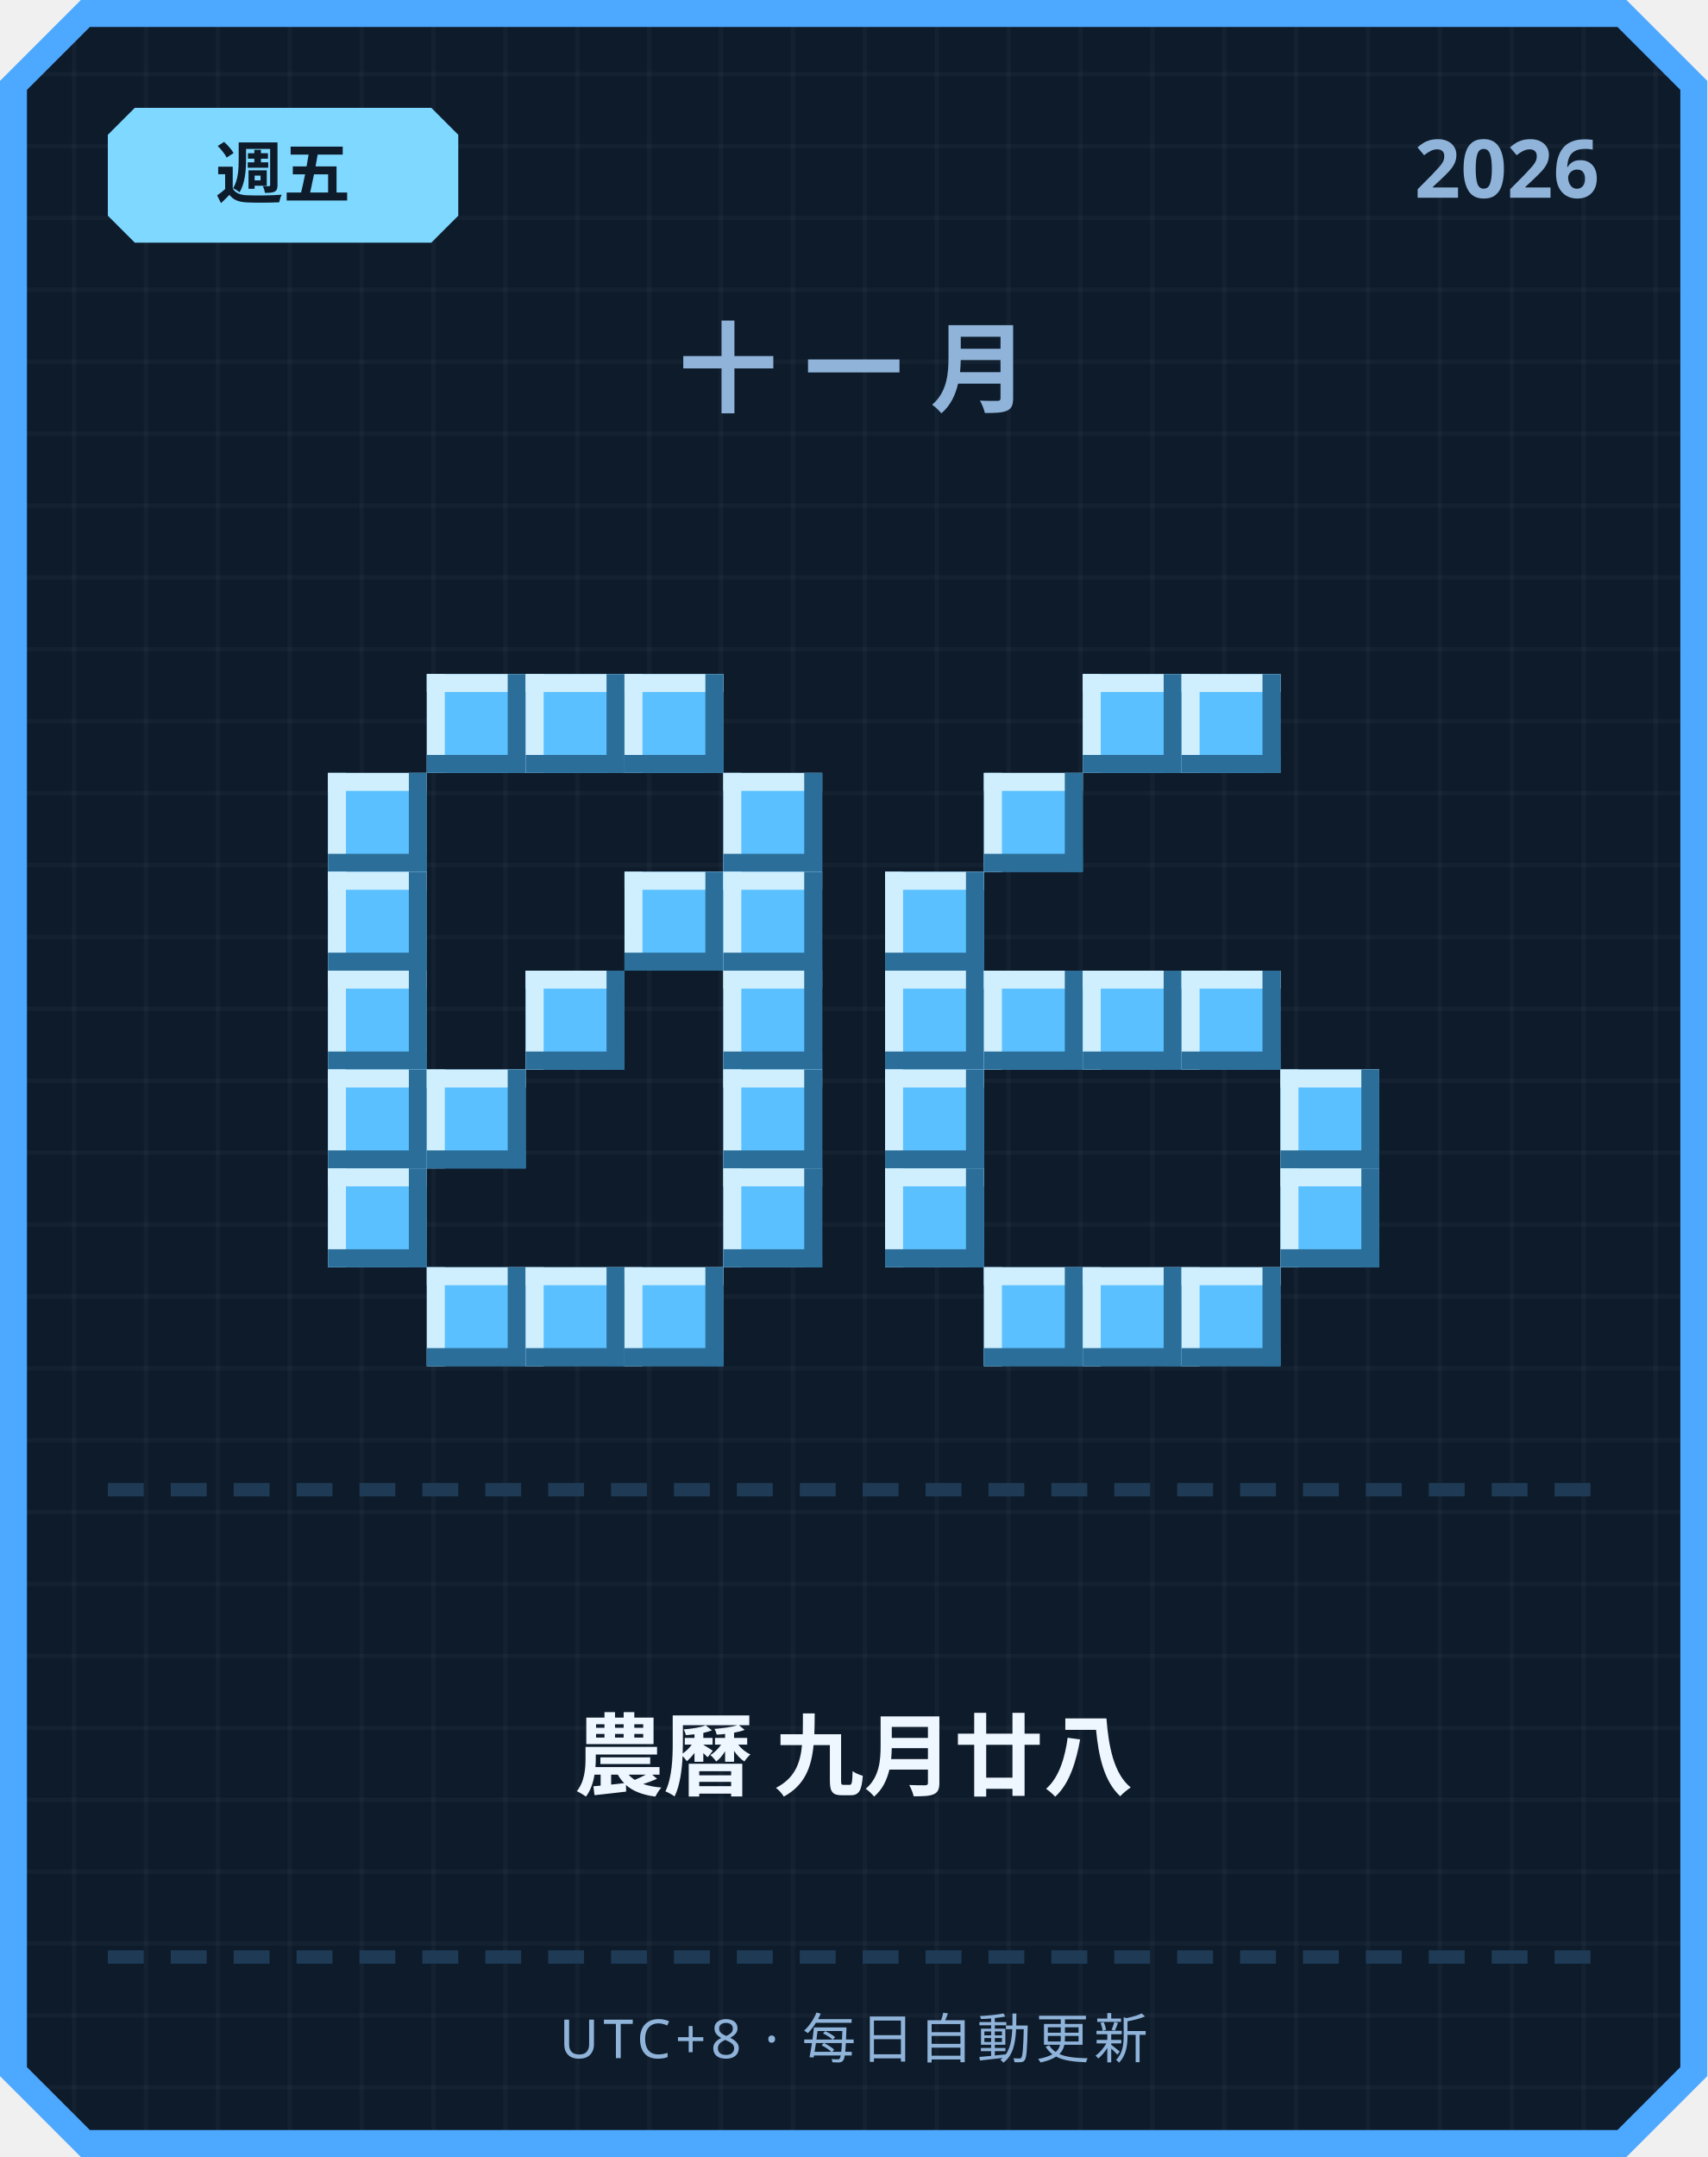
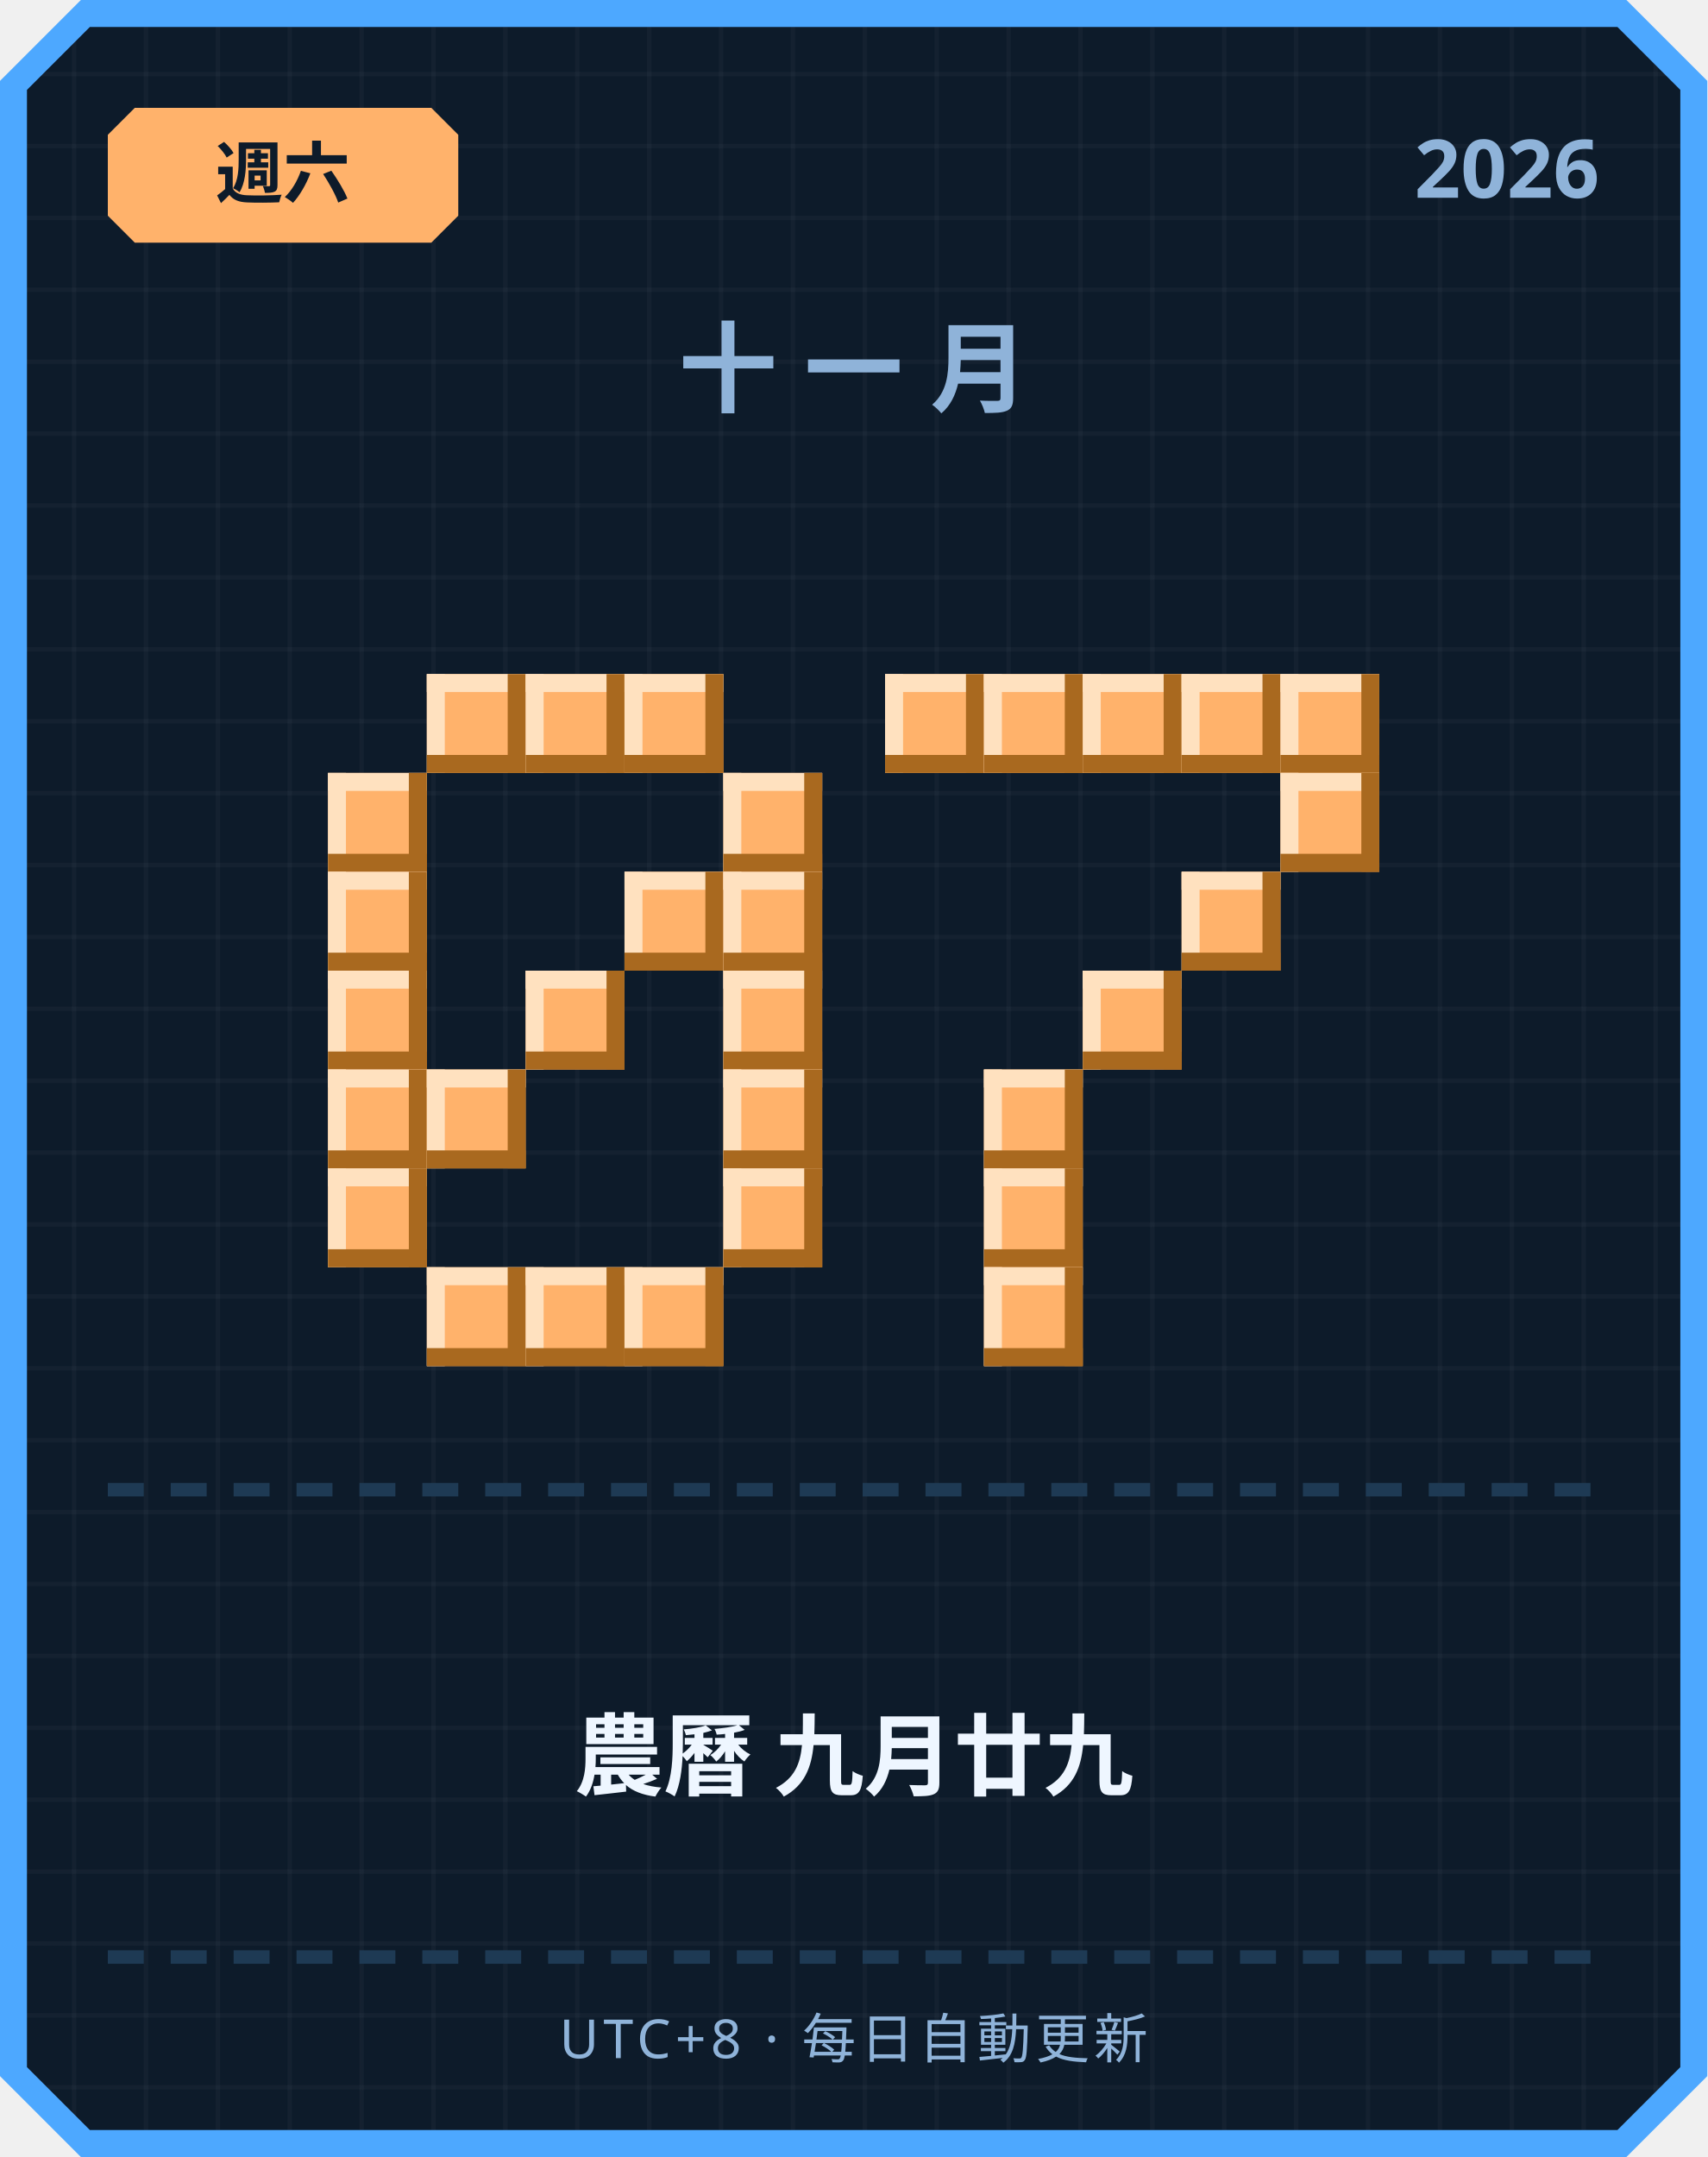
<svg xmlns="http://www.w3.org/2000/svg" width="380" height="480" viewBox="0 0 380 480">
  <defs>
    <pattern id="grid" width="16" height="16" patternUnits="userSpaceOnUse">
      <rect width="16" height="16" fill="#0d1b2a" />
      <rect width="1" height="16" fill="#ffffff" opacity="0.03" />
      <rect width="16" height="1" fill="#ffffff" opacity="0.03" />
    </pattern>
  </defs>
  <path d="M 18,0 L 362,0 L 380,18 L 380,462 L 362,480 L 18,480 L 0,462 L 0,18 Z" fill="#4da8ff" />
  <path d="M 20,6 L 360,6 L 374,20 L 374,460 L 360,474 L 20,474 L 6,460 L 6,20 Z" fill="url(#grid)" />
-   <path d="M 30,24 L 96,24 L 102,30 L 102,48 L 96,54 L 30,54 L 24,48 L 24,30 Z" fill="#7fd8ff" />
-   <text x="63" y="44" text-anchor="middle" font-family="'Segoe UI', sans-serif" font-size="15" font-weight="700" fill="#0d1b2a">週五</text>
+   <path d="M 30,24 L 96,24 L 102,30 L 102,48 L 96,54 L 30,54 L 24,48 L 24,30 Z" fill="#ffb26b" />
+   <text x="63" y="44" text-anchor="middle" font-family="'Segoe UI', sans-serif" font-size="15" font-weight="700" fill="#0d1b2a">週六</text>
  <text x="356" y="44" text-anchor="end" font-family="'Segoe UI', sans-serif" font-size="18" font-weight="700" fill="#8fb3d9">2026</text>
  <text x="190" y="90" text-anchor="middle" font-family="'Segoe UI', sans-serif" font-size="22" font-weight="700" letter-spacing="6" fill="#8fb3d9">十一月</text>
-   <rect x="95" y="150" width="22" height="22" fill="#5bc0ff" />
-   <rect x="95" y="150" width="22" height="4" fill="#cfefff" />
-   <rect x="95" y="150" width="4" height="22" fill="#cfefff" />
-   <rect x="95" y="168" width="22" height="4" fill="#2b6e99" />
-   <rect x="113" y="150" width="4" height="22" fill="#2b6e99" />
-   <rect x="117" y="150" width="22" height="22" fill="#5bc0ff" />
-   <rect x="117" y="150" width="22" height="4" fill="#cfefff" />
-   <rect x="117" y="150" width="4" height="22" fill="#cfefff" />
-   <rect x="117" y="168" width="22" height="4" fill="#2b6e99" />
-   <rect x="135" y="150" width="4" height="22" fill="#2b6e99" />
-   <rect x="139" y="150" width="22" height="22" fill="#5bc0ff" />
-   <rect x="139" y="150" width="22" height="4" fill="#cfefff" />
-   <rect x="139" y="150" width="4" height="22" fill="#cfefff" />
-   <rect x="139" y="168" width="22" height="4" fill="#2b6e99" />
-   <rect x="157" y="150" width="4" height="22" fill="#2b6e99" />
-   <rect x="73" y="172" width="22" height="22" fill="#5bc0ff" />
-   <rect x="73" y="172" width="22" height="4" fill="#cfefff" />
-   <rect x="73" y="172" width="4" height="22" fill="#cfefff" />
-   <rect x="73" y="190" width="22" height="4" fill="#2b6e99" />
-   <rect x="91" y="172" width="4" height="22" fill="#2b6e99" />
-   <rect x="161" y="172" width="22" height="22" fill="#5bc0ff" />
-   <rect x="161" y="172" width="22" height="4" fill="#cfefff" />
-   <rect x="161" y="172" width="4" height="22" fill="#cfefff" />
-   <rect x="161" y="190" width="22" height="4" fill="#2b6e99" />
-   <rect x="179" y="172" width="4" height="22" fill="#2b6e99" />
-   <rect x="73" y="194" width="22" height="22" fill="#5bc0ff" />
-   <rect x="73" y="194" width="22" height="4" fill="#cfefff" />
-   <rect x="73" y="194" width="4" height="22" fill="#cfefff" />
-   <rect x="73" y="212" width="22" height="4" fill="#2b6e99" />
-   <rect x="91" y="194" width="4" height="22" fill="#2b6e99" />
-   <rect x="139" y="194" width="22" height="22" fill="#5bc0ff" />
-   <rect x="139" y="194" width="22" height="4" fill="#cfefff" />
-   <rect x="139" y="194" width="4" height="22" fill="#cfefff" />
-   <rect x="139" y="212" width="22" height="4" fill="#2b6e99" />
-   <rect x="157" y="194" width="4" height="22" fill="#2b6e99" />
-   <rect x="161" y="194" width="22" height="22" fill="#5bc0ff" />
-   <rect x="161" y="194" width="22" height="4" fill="#cfefff" />
-   <rect x="161" y="194" width="4" height="22" fill="#cfefff" />
-   <rect x="161" y="212" width="22" height="4" fill="#2b6e99" />
-   <rect x="179" y="194" width="4" height="22" fill="#2b6e99" />
-   <rect x="73" y="216" width="22" height="22" fill="#5bc0ff" />
-   <rect x="73" y="216" width="22" height="4" fill="#cfefff" />
-   <rect x="73" y="216" width="4" height="22" fill="#cfefff" />
-   <rect x="73" y="234" width="22" height="4" fill="#2b6e99" />
-   <rect x="91" y="216" width="4" height="22" fill="#2b6e99" />
-   <rect x="117" y="216" width="22" height="22" fill="#5bc0ff" />
-   <rect x="117" y="216" width="22" height="4" fill="#cfefff" />
-   <rect x="117" y="216" width="4" height="22" fill="#cfefff" />
-   <rect x="117" y="234" width="22" height="4" fill="#2b6e99" />
-   <rect x="135" y="216" width="4" height="22" fill="#2b6e99" />
-   <rect x="161" y="216" width="22" height="22" fill="#5bc0ff" />
-   <rect x="161" y="216" width="22" height="4" fill="#cfefff" />
-   <rect x="161" y="216" width="4" height="22" fill="#cfefff" />
-   <rect x="161" y="234" width="22" height="4" fill="#2b6e99" />
-   <rect x="179" y="216" width="4" height="22" fill="#2b6e99" />
-   <rect x="73" y="238" width="22" height="22" fill="#5bc0ff" />
-   <rect x="73" y="238" width="22" height="4" fill="#cfefff" />
-   <rect x="73" y="238" width="4" height="22" fill="#cfefff" />
-   <rect x="73" y="256" width="22" height="4" fill="#2b6e99" />
-   <rect x="91" y="238" width="4" height="22" fill="#2b6e99" />
-   <rect x="95" y="238" width="22" height="22" fill="#5bc0ff" />
-   <rect x="95" y="238" width="22" height="4" fill="#cfefff" />
-   <rect x="95" y="238" width="4" height="22" fill="#cfefff" />
-   <rect x="95" y="256" width="22" height="4" fill="#2b6e99" />
-   <rect x="113" y="238" width="4" height="22" fill="#2b6e99" />
-   <rect x="161" y="238" width="22" height="22" fill="#5bc0ff" />
-   <rect x="161" y="238" width="22" height="4" fill="#cfefff" />
-   <rect x="161" y="238" width="4" height="22" fill="#cfefff" />
-   <rect x="161" y="256" width="22" height="4" fill="#2b6e99" />
-   <rect x="179" y="238" width="4" height="22" fill="#2b6e99" />
-   <rect x="73" y="260" width="22" height="22" fill="#5bc0ff" />
-   <rect x="73" y="260" width="22" height="4" fill="#cfefff" />
-   <rect x="73" y="260" width="4" height="22" fill="#cfefff" />
-   <rect x="73" y="278" width="22" height="4" fill="#2b6e99" />
-   <rect x="91" y="260" width="4" height="22" fill="#2b6e99" />
-   <rect x="161" y="260" width="22" height="22" fill="#5bc0ff" />
-   <rect x="161" y="260" width="22" height="4" fill="#cfefff" />
-   <rect x="161" y="260" width="4" height="22" fill="#cfefff" />
-   <rect x="161" y="278" width="22" height="4" fill="#2b6e99" />
-   <rect x="179" y="260" width="4" height="22" fill="#2b6e99" />
-   <rect x="95" y="282" width="22" height="22" fill="#5bc0ff" />
-   <rect x="95" y="282" width="22" height="4" fill="#cfefff" />
-   <rect x="95" y="282" width="4" height="22" fill="#cfefff" />
-   <rect x="95" y="300" width="22" height="4" fill="#2b6e99" />
-   <rect x="113" y="282" width="4" height="22" fill="#2b6e99" />
-   <rect x="117" y="282" width="22" height="22" fill="#5bc0ff" />
-   <rect x="117" y="282" width="22" height="4" fill="#cfefff" />
-   <rect x="117" y="282" width="4" height="22" fill="#cfefff" />
-   <rect x="117" y="300" width="22" height="4" fill="#2b6e99" />
-   <rect x="135" y="282" width="4" height="22" fill="#2b6e99" />
-   <rect x="139" y="282" width="22" height="22" fill="#5bc0ff" />
-   <rect x="139" y="282" width="22" height="4" fill="#cfefff" />
-   <rect x="139" y="282" width="4" height="22" fill="#cfefff" />
-   <rect x="139" y="300" width="22" height="4" fill="#2b6e99" />
-   <rect x="157" y="282" width="4" height="22" fill="#2b6e99" />
-   <rect x="241" y="150" width="22" height="22" fill="#5bc0ff" />
-   <rect x="241" y="150" width="22" height="4" fill="#cfefff" />
-   <rect x="241" y="150" width="4" height="22" fill="#cfefff" />
-   <rect x="241" y="168" width="22" height="4" fill="#2b6e99" />
-   <rect x="259" y="150" width="4" height="22" fill="#2b6e99" />
-   <rect x="263" y="150" width="22" height="22" fill="#5bc0ff" />
-   <rect x="263" y="150" width="22" height="4" fill="#cfefff" />
-   <rect x="263" y="150" width="4" height="22" fill="#cfefff" />
-   <rect x="263" y="168" width="22" height="4" fill="#2b6e99" />
-   <rect x="281" y="150" width="4" height="22" fill="#2b6e99" />
-   <rect x="219" y="172" width="22" height="22" fill="#5bc0ff" />
-   <rect x="219" y="172" width="22" height="4" fill="#cfefff" />
-   <rect x="219" y="172" width="4" height="22" fill="#cfefff" />
-   <rect x="219" y="190" width="22" height="4" fill="#2b6e99" />
-   <rect x="237" y="172" width="4" height="22" fill="#2b6e99" />
-   <rect x="197" y="194" width="22" height="22" fill="#5bc0ff" />
-   <rect x="197" y="194" width="22" height="4" fill="#cfefff" />
-   <rect x="197" y="194" width="4" height="22" fill="#cfefff" />
-   <rect x="197" y="212" width="22" height="4" fill="#2b6e99" />
-   <rect x="215" y="194" width="4" height="22" fill="#2b6e99" />
-   <rect x="197" y="216" width="22" height="22" fill="#5bc0ff" />
-   <rect x="197" y="216" width="22" height="4" fill="#cfefff" />
-   <rect x="197" y="216" width="4" height="22" fill="#cfefff" />
-   <rect x="197" y="234" width="22" height="4" fill="#2b6e99" />
-   <rect x="215" y="216" width="4" height="22" fill="#2b6e99" />
-   <rect x="219" y="216" width="22" height="22" fill="#5bc0ff" />
-   <rect x="219" y="216" width="22" height="4" fill="#cfefff" />
-   <rect x="219" y="216" width="4" height="22" fill="#cfefff" />
-   <rect x="219" y="234" width="22" height="4" fill="#2b6e99" />
-   <rect x="237" y="216" width="4" height="22" fill="#2b6e99" />
-   <rect x="241" y="216" width="22" height="22" fill="#5bc0ff" />
-   <rect x="241" y="216" width="22" height="4" fill="#cfefff" />
-   <rect x="241" y="216" width="4" height="22" fill="#cfefff" />
-   <rect x="241" y="234" width="22" height="4" fill="#2b6e99" />
-   <rect x="259" y="216" width="4" height="22" fill="#2b6e99" />
-   <rect x="263" y="216" width="22" height="22" fill="#5bc0ff" />
-   <rect x="263" y="216" width="22" height="4" fill="#cfefff" />
-   <rect x="263" y="216" width="4" height="22" fill="#cfefff" />
-   <rect x="263" y="234" width="22" height="4" fill="#2b6e99" />
-   <rect x="281" y="216" width="4" height="22" fill="#2b6e99" />
-   <rect x="197" y="238" width="22" height="22" fill="#5bc0ff" />
-   <rect x="197" y="238" width="22" height="4" fill="#cfefff" />
-   <rect x="197" y="238" width="4" height="22" fill="#cfefff" />
-   <rect x="197" y="256" width="22" height="4" fill="#2b6e99" />
-   <rect x="215" y="238" width="4" height="22" fill="#2b6e99" />
-   <rect x="285" y="238" width="22" height="22" fill="#5bc0ff" />
-   <rect x="285" y="238" width="22" height="4" fill="#cfefff" />
-   <rect x="285" y="238" width="4" height="22" fill="#cfefff" />
-   <rect x="285" y="256" width="22" height="4" fill="#2b6e99" />
-   <rect x="303" y="238" width="4" height="22" fill="#2b6e99" />
-   <rect x="197" y="260" width="22" height="22" fill="#5bc0ff" />
-   <rect x="197" y="260" width="22" height="4" fill="#cfefff" />
-   <rect x="197" y="260" width="4" height="22" fill="#cfefff" />
-   <rect x="197" y="278" width="22" height="4" fill="#2b6e99" />
-   <rect x="215" y="260" width="4" height="22" fill="#2b6e99" />
-   <rect x="285" y="260" width="22" height="22" fill="#5bc0ff" />
-   <rect x="285" y="260" width="22" height="4" fill="#cfefff" />
-   <rect x="285" y="260" width="4" height="22" fill="#cfefff" />
-   <rect x="285" y="278" width="22" height="4" fill="#2b6e99" />
-   <rect x="303" y="260" width="4" height="22" fill="#2b6e99" />
-   <rect x="219" y="282" width="22" height="22" fill="#5bc0ff" />
-   <rect x="219" y="282" width="22" height="4" fill="#cfefff" />
-   <rect x="219" y="282" width="4" height="22" fill="#cfefff" />
-   <rect x="219" y="300" width="22" height="4" fill="#2b6e99" />
-   <rect x="237" y="282" width="4" height="22" fill="#2b6e99" />
-   <rect x="241" y="282" width="22" height="22" fill="#5bc0ff" />
-   <rect x="241" y="282" width="22" height="4" fill="#cfefff" />
-   <rect x="241" y="282" width="4" height="22" fill="#cfefff" />
-   <rect x="241" y="300" width="22" height="4" fill="#2b6e99" />
-   <rect x="259" y="282" width="4" height="22" fill="#2b6e99" />
-   <rect x="263" y="282" width="22" height="22" fill="#5bc0ff" />
-   <rect x="263" y="282" width="22" height="4" fill="#cfefff" />
-   <rect x="263" y="282" width="4" height="22" fill="#cfefff" />
-   <rect x="263" y="300" width="22" height="4" fill="#2b6e99" />
-   <rect x="281" y="282" width="4" height="22" fill="#2b6e99" />
+   <rect x="95" y="150" width="22" height="22" fill="#ffb26b" />
+   <rect x="95" y="150" width="22" height="4" fill="#ffe1bf" />
+   <rect x="95" y="150" width="4" height="22" fill="#ffe1bf" />
+   <rect x="95" y="168" width="22" height="4" fill="#a9691f" />
+   <rect x="113" y="150" width="4" height="22" fill="#a9691f" />
+   <rect x="117" y="150" width="22" height="22" fill="#ffb26b" />
+   <rect x="117" y="150" width="22" height="4" fill="#ffe1bf" />
+   <rect x="117" y="150" width="4" height="22" fill="#ffe1bf" />
+   <rect x="117" y="168" width="22" height="4" fill="#a9691f" />
+   <rect x="135" y="150" width="4" height="22" fill="#a9691f" />
+   <rect x="139" y="150" width="22" height="22" fill="#ffb26b" />
+   <rect x="139" y="150" width="22" height="4" fill="#ffe1bf" />
+   <rect x="139" y="150" width="4" height="22" fill="#ffe1bf" />
+   <rect x="139" y="168" width="22" height="4" fill="#a9691f" />
+   <rect x="157" y="150" width="4" height="22" fill="#a9691f" />
+   <rect x="73" y="172" width="22" height="22" fill="#ffb26b" />
+   <rect x="73" y="172" width="22" height="4" fill="#ffe1bf" />
+   <rect x="73" y="172" width="4" height="22" fill="#ffe1bf" />
+   <rect x="73" y="190" width="22" height="4" fill="#a9691f" />
+   <rect x="91" y="172" width="4" height="22" fill="#a9691f" />
+   <rect x="161" y="172" width="22" height="22" fill="#ffb26b" />
+   <rect x="161" y="172" width="22" height="4" fill="#ffe1bf" />
+   <rect x="161" y="172" width="4" height="22" fill="#ffe1bf" />
+   <rect x="161" y="190" width="22" height="4" fill="#a9691f" />
+   <rect x="179" y="172" width="4" height="22" fill="#a9691f" />
+   <rect x="73" y="194" width="22" height="22" fill="#ffb26b" />
+   <rect x="73" y="194" width="22" height="4" fill="#ffe1bf" />
+   <rect x="73" y="194" width="4" height="22" fill="#ffe1bf" />
+   <rect x="73" y="212" width="22" height="4" fill="#a9691f" />
+   <rect x="91" y="194" width="4" height="22" fill="#a9691f" />
+   <rect x="139" y="194" width="22" height="22" fill="#ffb26b" />
+   <rect x="139" y="194" width="22" height="4" fill="#ffe1bf" />
+   <rect x="139" y="194" width="4" height="22" fill="#ffe1bf" />
+   <rect x="139" y="212" width="22" height="4" fill="#a9691f" />
+   <rect x="157" y="194" width="4" height="22" fill="#a9691f" />
+   <rect x="161" y="194" width="22" height="22" fill="#ffb26b" />
+   <rect x="161" y="194" width="22" height="4" fill="#ffe1bf" />
+   <rect x="161" y="194" width="4" height="22" fill="#ffe1bf" />
+   <rect x="161" y="212" width="22" height="4" fill="#a9691f" />
+   <rect x="179" y="194" width="4" height="22" fill="#a9691f" />
+   <rect x="73" y="216" width="22" height="22" fill="#ffb26b" />
+   <rect x="73" y="216" width="22" height="4" fill="#ffe1bf" />
+   <rect x="73" y="216" width="4" height="22" fill="#ffe1bf" />
+   <rect x="73" y="234" width="22" height="4" fill="#a9691f" />
+   <rect x="91" y="216" width="4" height="22" fill="#a9691f" />
+   <rect x="117" y="216" width="22" height="22" fill="#ffb26b" />
+   <rect x="117" y="216" width="22" height="4" fill="#ffe1bf" />
+   <rect x="117" y="216" width="4" height="22" fill="#ffe1bf" />
+   <rect x="117" y="234" width="22" height="4" fill="#a9691f" />
+   <rect x="135" y="216" width="4" height="22" fill="#a9691f" />
+   <rect x="161" y="216" width="22" height="22" fill="#ffb26b" />
+   <rect x="161" y="216" width="22" height="4" fill="#ffe1bf" />
+   <rect x="161" y="216" width="4" height="22" fill="#ffe1bf" />
+   <rect x="161" y="234" width="22" height="4" fill="#a9691f" />
+   <rect x="179" y="216" width="4" height="22" fill="#a9691f" />
+   <rect x="73" y="238" width="22" height="22" fill="#ffb26b" />
+   <rect x="73" y="238" width="22" height="4" fill="#ffe1bf" />
+   <rect x="73" y="238" width="4" height="22" fill="#ffe1bf" />
+   <rect x="73" y="256" width="22" height="4" fill="#a9691f" />
+   <rect x="91" y="238" width="4" height="22" fill="#a9691f" />
+   <rect x="95" y="238" width="22" height="22" fill="#ffb26b" />
+   <rect x="95" y="238" width="22" height="4" fill="#ffe1bf" />
+   <rect x="95" y="238" width="4" height="22" fill="#ffe1bf" />
+   <rect x="95" y="256" width="22" height="4" fill="#a9691f" />
+   <rect x="113" y="238" width="4" height="22" fill="#a9691f" />
+   <rect x="161" y="238" width="22" height="22" fill="#ffb26b" />
+   <rect x="161" y="238" width="22" height="4" fill="#ffe1bf" />
+   <rect x="161" y="238" width="4" height="22" fill="#ffe1bf" />
+   <rect x="161" y="256" width="22" height="4" fill="#a9691f" />
+   <rect x="179" y="238" width="4" height="22" fill="#a9691f" />
+   <rect x="73" y="260" width="22" height="22" fill="#ffb26b" />
+   <rect x="73" y="260" width="22" height="4" fill="#ffe1bf" />
+   <rect x="73" y="260" width="4" height="22" fill="#ffe1bf" />
+   <rect x="73" y="278" width="22" height="4" fill="#a9691f" />
+   <rect x="91" y="260" width="4" height="22" fill="#a9691f" />
+   <rect x="161" y="260" width="22" height="22" fill="#ffb26b" />
+   <rect x="161" y="260" width="22" height="4" fill="#ffe1bf" />
+   <rect x="161" y="260" width="4" height="22" fill="#ffe1bf" />
+   <rect x="161" y="278" width="22" height="4" fill="#a9691f" />
+   <rect x="179" y="260" width="4" height="22" fill="#a9691f" />
+   <rect x="95" y="282" width="22" height="22" fill="#ffb26b" />
+   <rect x="95" y="282" width="22" height="4" fill="#ffe1bf" />
+   <rect x="95" y="282" width="4" height="22" fill="#ffe1bf" />
+   <rect x="95" y="300" width="22" height="4" fill="#a9691f" />
+   <rect x="113" y="282" width="4" height="22" fill="#a9691f" />
+   <rect x="117" y="282" width="22" height="22" fill="#ffb26b" />
+   <rect x="117" y="282" width="22" height="4" fill="#ffe1bf" />
+   <rect x="117" y="282" width="4" height="22" fill="#ffe1bf" />
+   <rect x="117" y="300" width="22" height="4" fill="#a9691f" />
+   <rect x="135" y="282" width="4" height="22" fill="#a9691f" />
+   <rect x="139" y="282" width="22" height="22" fill="#ffb26b" />
+   <rect x="139" y="282" width="22" height="4" fill="#ffe1bf" />
+   <rect x="139" y="282" width="4" height="22" fill="#ffe1bf" />
+   <rect x="139" y="300" width="22" height="4" fill="#a9691f" />
+   <rect x="157" y="282" width="4" height="22" fill="#a9691f" />
+   <rect x="197" y="150" width="22" height="22" fill="#ffb26b" />
+   <rect x="197" y="150" width="22" height="4" fill="#ffe1bf" />
+   <rect x="197" y="150" width="4" height="22" fill="#ffe1bf" />
+   <rect x="197" y="168" width="22" height="4" fill="#a9691f" />
+   <rect x="215" y="150" width="4" height="22" fill="#a9691f" />
+   <rect x="219" y="150" width="22" height="22" fill="#ffb26b" />
+   <rect x="219" y="150" width="22" height="4" fill="#ffe1bf" />
+   <rect x="219" y="150" width="4" height="22" fill="#ffe1bf" />
+   <rect x="219" y="168" width="22" height="4" fill="#a9691f" />
+   <rect x="237" y="150" width="4" height="22" fill="#a9691f" />
+   <rect x="241" y="150" width="22" height="22" fill="#ffb26b" />
+   <rect x="241" y="150" width="22" height="4" fill="#ffe1bf" />
+   <rect x="241" y="150" width="4" height="22" fill="#ffe1bf" />
+   <rect x="241" y="168" width="22" height="4" fill="#a9691f" />
+   <rect x="259" y="150" width="4" height="22" fill="#a9691f" />
+   <rect x="263" y="150" width="22" height="22" fill="#ffb26b" />
+   <rect x="263" y="150" width="22" height="4" fill="#ffe1bf" />
+   <rect x="263" y="150" width="4" height="22" fill="#ffe1bf" />
+   <rect x="263" y="168" width="22" height="4" fill="#a9691f" />
+   <rect x="281" y="150" width="4" height="22" fill="#a9691f" />
+   <rect x="285" y="150" width="22" height="22" fill="#ffb26b" />
+   <rect x="285" y="150" width="22" height="4" fill="#ffe1bf" />
+   <rect x="285" y="150" width="4" height="22" fill="#ffe1bf" />
+   <rect x="285" y="168" width="22" height="4" fill="#a9691f" />
+   <rect x="303" y="150" width="4" height="22" fill="#a9691f" />
+   <rect x="285" y="172" width="22" height="22" fill="#ffb26b" />
+   <rect x="285" y="172" width="22" height="4" fill="#ffe1bf" />
+   <rect x="285" y="172" width="4" height="22" fill="#ffe1bf" />
+   <rect x="285" y="190" width="22" height="4" fill="#a9691f" />
+   <rect x="303" y="172" width="4" height="22" fill="#a9691f" />
+   <rect x="263" y="194" width="22" height="22" fill="#ffb26b" />
+   <rect x="263" y="194" width="22" height="4" fill="#ffe1bf" />
+   <rect x="263" y="194" width="4" height="22" fill="#ffe1bf" />
+   <rect x="263" y="212" width="22" height="4" fill="#a9691f" />
+   <rect x="281" y="194" width="4" height="22" fill="#a9691f" />
+   <rect x="241" y="216" width="22" height="22" fill="#ffb26b" />
+   <rect x="241" y="216" width="22" height="4" fill="#ffe1bf" />
+   <rect x="241" y="216" width="4" height="22" fill="#ffe1bf" />
+   <rect x="241" y="234" width="22" height="4" fill="#a9691f" />
+   <rect x="259" y="216" width="4" height="22" fill="#a9691f" />
+   <rect x="219" y="238" width="22" height="22" fill="#ffb26b" />
+   <rect x="219" y="238" width="22" height="4" fill="#ffe1bf" />
+   <rect x="219" y="238" width="4" height="22" fill="#ffe1bf" />
+   <rect x="219" y="256" width="22" height="4" fill="#a9691f" />
+   <rect x="237" y="238" width="4" height="22" fill="#a9691f" />
+   <rect x="219" y="260" width="22" height="22" fill="#ffb26b" />
+   <rect x="219" y="260" width="22" height="4" fill="#ffe1bf" />
+   <rect x="219" y="260" width="4" height="22" fill="#ffe1bf" />
+   <rect x="219" y="278" width="22" height="4" fill="#a9691f" />
+   <rect x="237" y="260" width="4" height="22" fill="#a9691f" />
+   <rect x="219" y="282" width="22" height="22" fill="#ffb26b" />
+   <rect x="219" y="282" width="22" height="4" fill="#ffe1bf" />
+   <rect x="219" y="282" width="4" height="22" fill="#ffe1bf" />
+   <rect x="219" y="300" width="22" height="4" fill="#a9691f" />
+   <rect x="237" y="282" width="4" height="22" fill="#a9691f" />
  <rect x="24" y="330" width="8" height="3" fill="#1e3a54" />
  <rect x="38" y="330" width="8" height="3" fill="#1e3a54" />
  <rect x="52" y="330" width="8" height="3" fill="#1e3a54" />
  <rect x="66" y="330" width="8" height="3" fill="#1e3a54" />
  <rect x="80" y="330" width="8" height="3" fill="#1e3a54" />
  <rect x="94" y="330" width="8" height="3" fill="#1e3a54" />
  <rect x="108" y="330" width="8" height="3" fill="#1e3a54" />
  <rect x="122" y="330" width="8" height="3" fill="#1e3a54" />
  <rect x="136" y="330" width="8" height="3" fill="#1e3a54" />
  <rect x="150" y="330" width="8" height="3" fill="#1e3a54" />
  <rect x="164" y="330" width="8" height="3" fill="#1e3a54" />
  <rect x="178" y="330" width="8" height="3" fill="#1e3a54" />
  <rect x="192" y="330" width="8" height="3" fill="#1e3a54" />
  <rect x="206" y="330" width="8" height="3" fill="#1e3a54" />
  <rect x="220" y="330" width="8" height="3" fill="#1e3a54" />
  <rect x="234" y="330" width="8" height="3" fill="#1e3a54" />
  <rect x="248" y="330" width="8" height="3" fill="#1e3a54" />
  <rect x="262" y="330" width="8" height="3" fill="#1e3a54" />
  <rect x="276" y="330" width="8" height="3" fill="#1e3a54" />
  <rect x="290" y="330" width="8" height="3" fill="#1e3a54" />
  <rect x="304" y="330" width="8" height="3" fill="#1e3a54" />
  <rect x="318" y="330" width="8" height="3" fill="#1e3a54" />
  <rect x="332" y="330" width="8" height="3" fill="#1e3a54" />
  <rect x="346" y="330" width="8" height="3" fill="#1e3a54" />
-   <text x="190" y="398" text-anchor="middle" font-family="'Segoe UI', 'Microsoft JhengHei', sans-serif" font-size="20" font-weight="700" fill="#eef6ff">農曆 九月廿八</text>
+   <text x="190" y="398" text-anchor="middle" font-family="'Segoe UI', 'Microsoft JhengHei', sans-serif" font-size="20" font-weight="700" fill="#eef6ff">農曆 九月廿九</text>
  <rect x="24" y="434" width="8" height="3" fill="#1e3a54" />
  <rect x="38" y="434" width="8" height="3" fill="#1e3a54" />
  <rect x="52" y="434" width="8" height="3" fill="#1e3a54" />
  <rect x="66" y="434" width="8" height="3" fill="#1e3a54" />
  <rect x="80" y="434" width="8" height="3" fill="#1e3a54" />
  <rect x="94" y="434" width="8" height="3" fill="#1e3a54" />
  <rect x="108" y="434" width="8" height="3" fill="#1e3a54" />
  <rect x="122" y="434" width="8" height="3" fill="#1e3a54" />
  <rect x="136" y="434" width="8" height="3" fill="#1e3a54" />
  <rect x="150" y="434" width="8" height="3" fill="#1e3a54" />
  <rect x="164" y="434" width="8" height="3" fill="#1e3a54" />
  <rect x="178" y="434" width="8" height="3" fill="#1e3a54" />
  <rect x="192" y="434" width="8" height="3" fill="#1e3a54" />
  <rect x="206" y="434" width="8" height="3" fill="#1e3a54" />
  <rect x="220" y="434" width="8" height="3" fill="#1e3a54" />
  <rect x="234" y="434" width="8" height="3" fill="#1e3a54" />
  <rect x="248" y="434" width="8" height="3" fill="#1e3a54" />
  <rect x="262" y="434" width="8" height="3" fill="#1e3a54" />
  <rect x="276" y="434" width="8" height="3" fill="#1e3a54" />
  <rect x="290" y="434" width="8" height="3" fill="#1e3a54" />
  <rect x="304" y="434" width="8" height="3" fill="#1e3a54" />
  <rect x="318" y="434" width="8" height="3" fill="#1e3a54" />
  <rect x="332" y="434" width="8" height="3" fill="#1e3a54" />
  <rect x="346" y="434" width="8" height="3" fill="#1e3a54" />
  <text x="190" y="458" text-anchor="middle" font-family="'Segoe UI', sans-serif" font-size="12" letter-spacing="1" fill="#8fb3d9">UTC+8 · 每日自動更新</text>
</svg>
